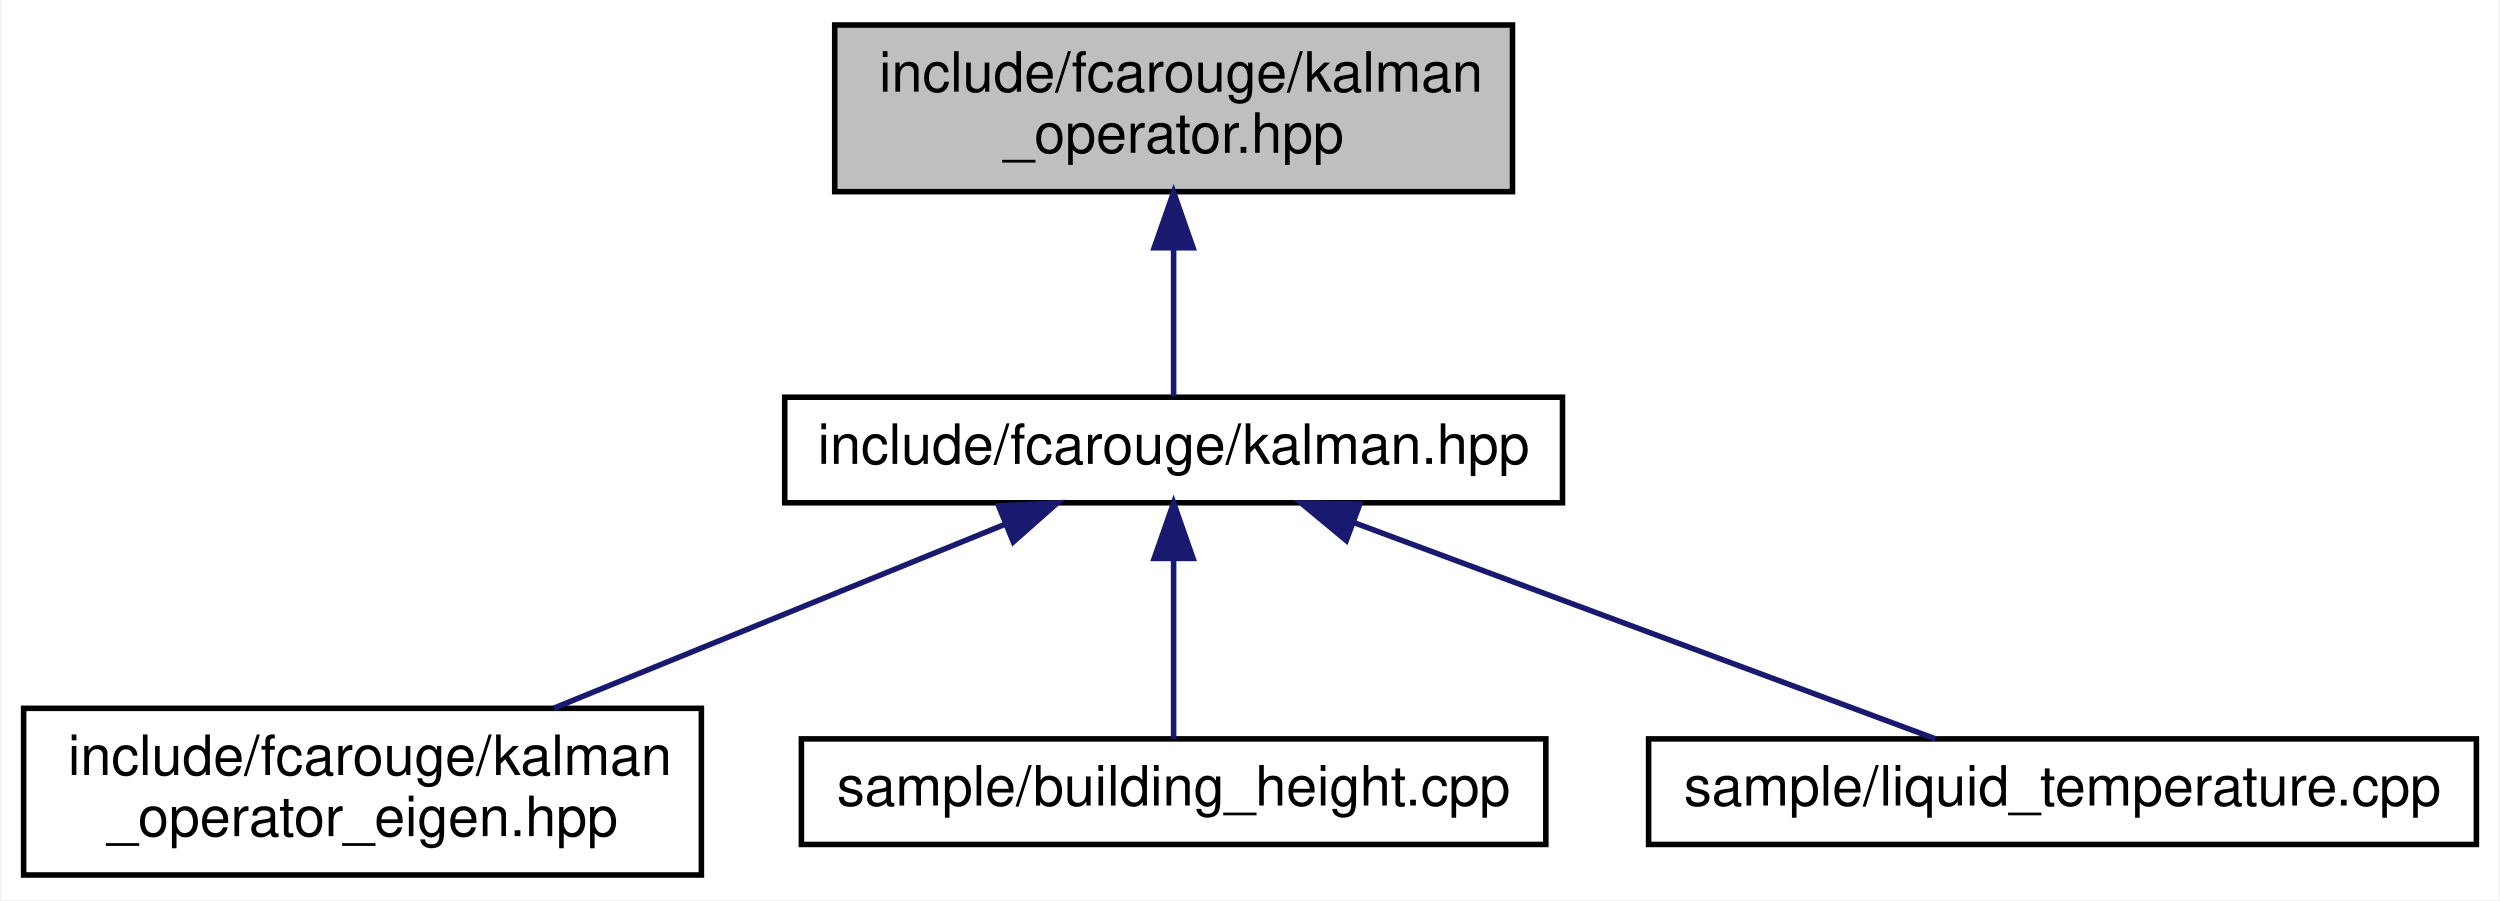
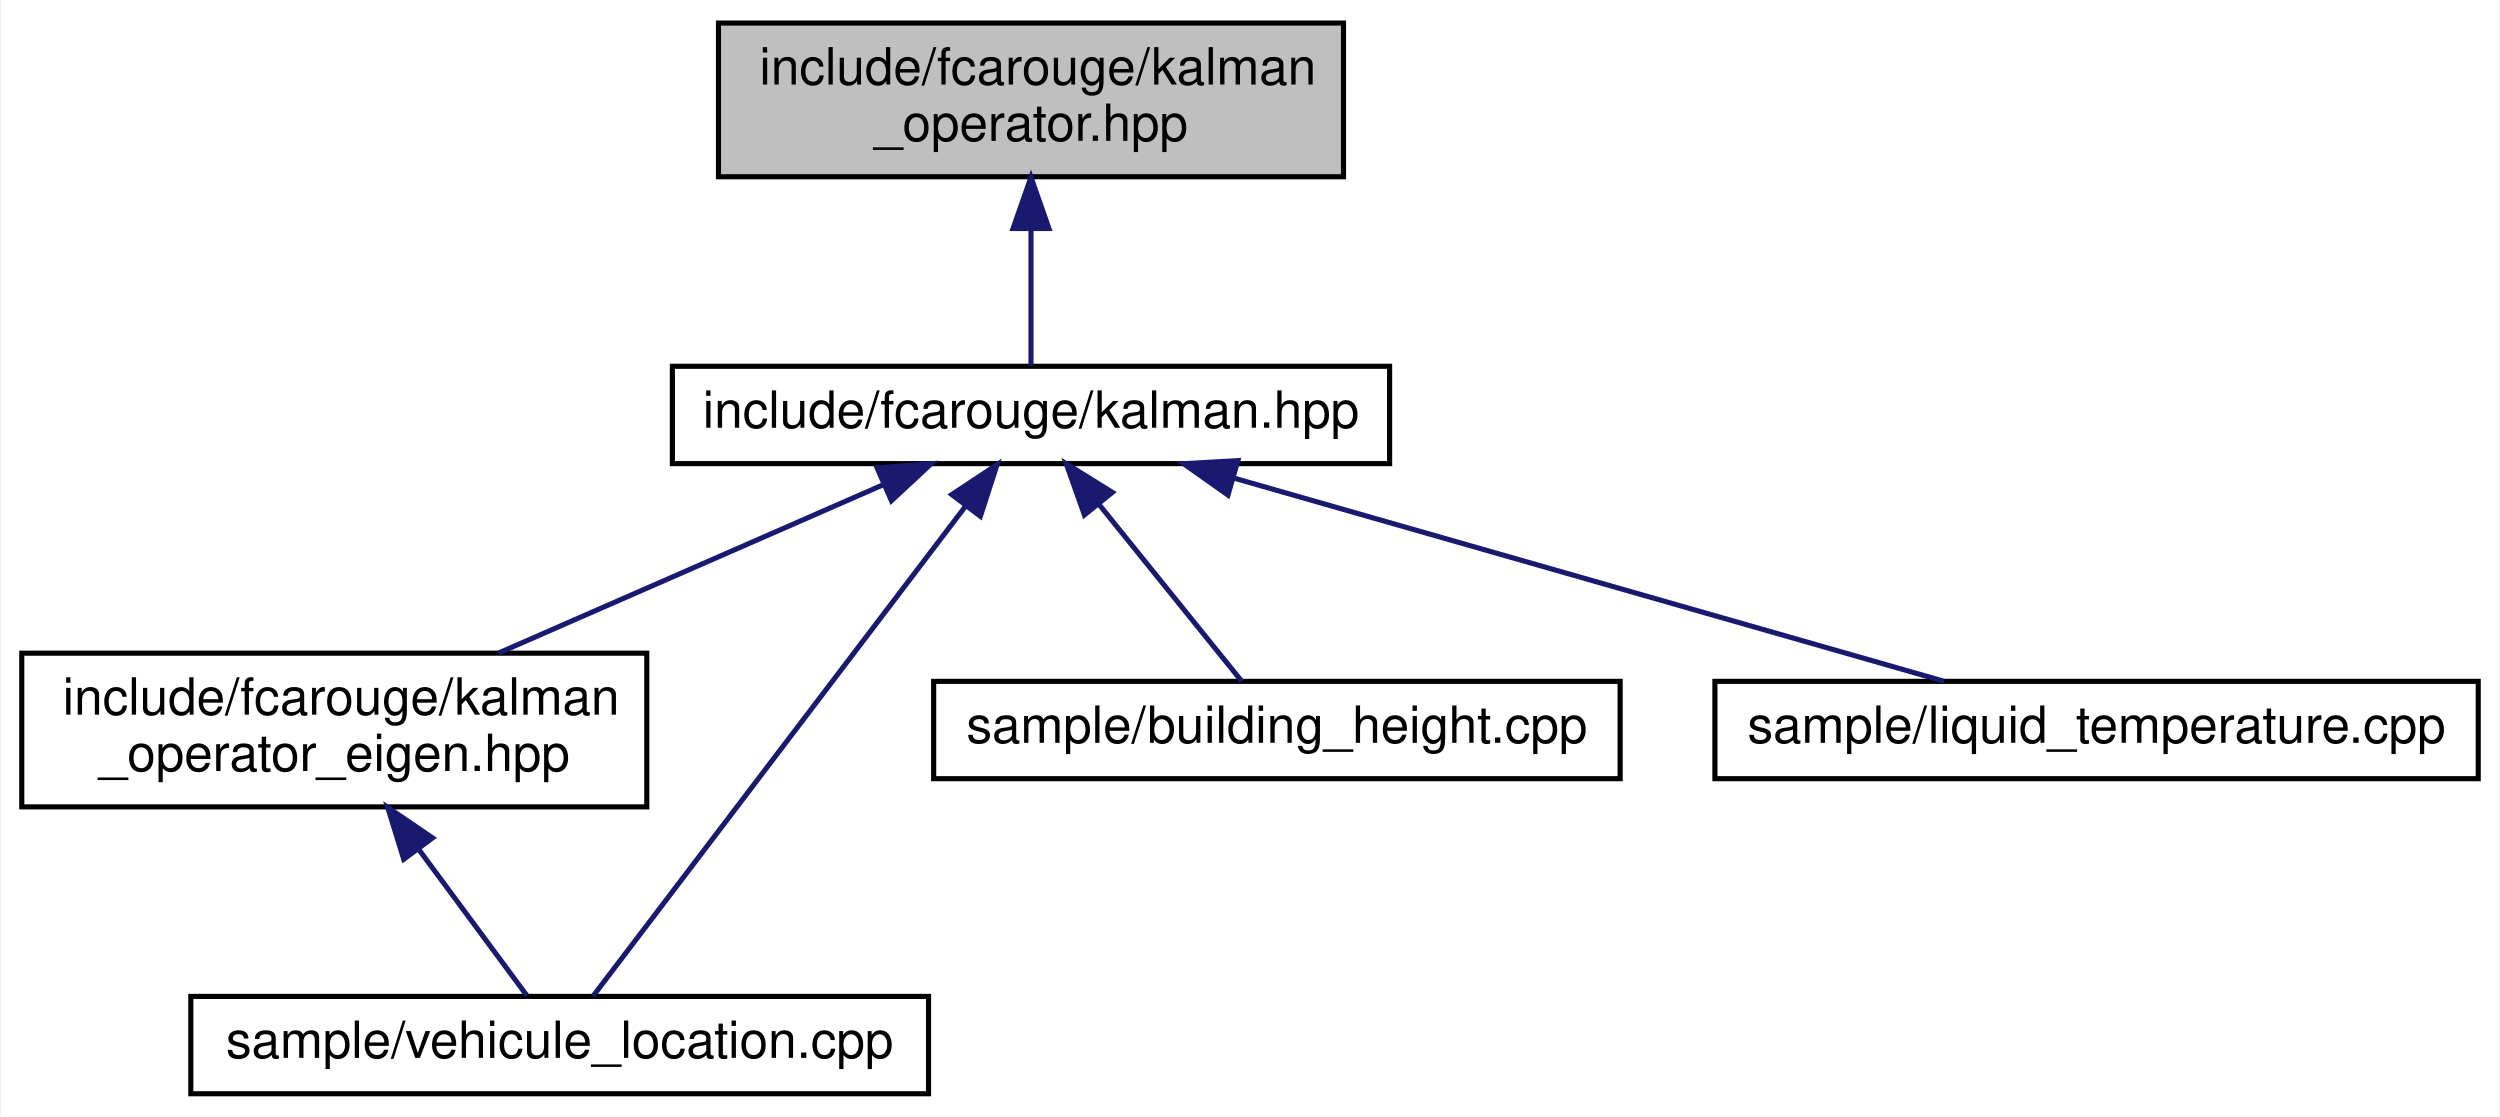
- <svg xmlns="http://www.w3.org/2000/svg" xmlns:xlink="http://www.w3.org/1999/xlink" width="450pt" height="162pt" viewBox="0.00 0.00 449.50 162.00">
-   <g id="graph0" class="graph" transform="scale(1 1) rotate(0) translate(4 158)">
-     <polygon fill="white" stroke="transparent" points="-4,4 -4,-158 445.5,-158 445.5,4 -4,4" />
+ <svg xmlns="http://www.w3.org/2000/svg" xmlns:xlink="http://www.w3.org/1999/xlink" width="488pt" height="218pt" viewBox="0.00 0.00 487.50 218.00">
+   <g id="graph0" class="graph" transform="scale(1 1) rotate(0) translate(4 214)">
+     <polygon fill="white" stroke="transparent" points="-4,4 -4,-214 483.5,-214 483.5,4 -4,4" />
    <g id="node1" class="node">
      <g id="a_node1">
        <a xlink:title="Kalman operation for standard types.">
-           <polygon fill="#bfbfbf" stroke="black" points="146,-123.5 146,-153.5 268,-153.5 268,-123.5 146,-123.5" />
-           <text text-anchor="start" x="154" y="-141.5" font-family="Helvetica,sans-Serif" font-size="10.00">include/fcarouge/kalman</text>
-           <text text-anchor="middle" x="207" y="-130.5" font-family="Helvetica,sans-Serif" font-size="10.00">_operator.hpp</text>
+           <polygon fill="#bfbfbf" stroke="black" points="136,-179.5 136,-209.5 258,-209.5 258,-179.5 136,-179.5" />
+           <text text-anchor="start" x="144" y="-197.5" font-family="Helvetica,sans-Serif" font-size="10.00">include/fcarouge/kalman</text>
+           <text text-anchor="middle" x="197" y="-186.5" font-family="Helvetica,sans-Serif" font-size="10.00">_operator.hpp</text>
        </a>
      </g>
    </g>
    <g id="node2" class="node">
      <g id="a_node2">
        <a xlink:href="kalman_8hpp.xhtml" target="_top" xlink:title="The main Kalman filter class.">
-           <polygon fill="white" stroke="black" points="137,-67.5 137,-86.5 277,-86.5 277,-67.5 137,-67.5" />
-           <text text-anchor="middle" x="207" y="-74.5" font-family="Helvetica,sans-Serif" font-size="10.00">include/fcarouge/kalman.hpp</text>
+           <polygon fill="white" stroke="black" points="127,-123.5 127,-142.5 267,-142.5 267,-123.5 127,-123.5" />
+           <text text-anchor="middle" x="197" y="-130.5" font-family="Helvetica,sans-Serif" font-size="10.00">include/fcarouge/kalman.hpp</text>
        </a>
      </g>
    </g>
    <g id="edge1" class="edge">
-       <path fill="none" stroke="midnightblue" d="M207,-113.29C207,-103.86 207,-93.65 207,-86.66" />
-       <polygon fill="midnightblue" stroke="midnightblue" points="203.5,-113.4 207,-123.4 210.5,-113.4 203.5,-113.4" />
+       <path fill="none" stroke="midnightblue" d="M197,-169.29C197,-159.86 197,-149.65 197,-142.66" />
+       <polygon fill="midnightblue" stroke="midnightblue" points="193.5,-169.4 197,-179.4 200.5,-169.4 193.5,-169.4" />
    </g>
    <g id="node3" class="node">
      <g id="a_node3">
        <a xlink:href="kalman__operator__eigen_8hpp.xhtml" target="_top" xlink:title="Kalman operation for Eigen 3 types.">
-           <polygon fill="white" stroke="black" points="0,-0.5 0,-30.5 122,-30.5 122,-0.5 0,-0.5" />
-           <text text-anchor="start" x="8" y="-18.5" font-family="Helvetica,sans-Serif" font-size="10.00">include/fcarouge/kalman</text>
-           <text text-anchor="middle" x="61" y="-7.5" font-family="Helvetica,sans-Serif" font-size="10.00">_operator_eigen.hpp</text>
+           <polygon fill="white" stroke="black" points="0,-56.5 0,-86.5 122,-86.5 122,-56.5 0,-56.5" />
+           <text text-anchor="start" x="8" y="-74.5" font-family="Helvetica,sans-Serif" font-size="10.00">include/fcarouge/kalman</text>
+           <text text-anchor="middle" x="61" y="-63.5" font-family="Helvetica,sans-Serif" font-size="10.00">_operator_eigen.hpp</text>
        </a>
      </g>
    </g>
    <g id="edge2" class="edge">
-       <path fill="none" stroke="midnightblue" d="M176.55,-63.59C152.88,-53.94 120.03,-40.56 95.41,-30.52" />
-       <polygon fill="midnightblue" stroke="midnightblue" points="175.5,-66.94 186.08,-67.48 178.14,-60.46 175.5,-66.94" />
+       <path fill="none" stroke="midnightblue" d="M168.34,-119.46C146.31,-109.82 115.89,-96.51 93.05,-86.52" />
+       <polygon fill="midnightblue" stroke="midnightblue" points="166.95,-122.67 177.51,-123.48 169.76,-116.26 166.95,-122.67" />
    </g>
    <g id="node4" class="node">
      <g id="a_node4">
-         <a xlink:href="building__height_8cpp.xhtml" target="_top" xlink:title=" ">
-           <polygon fill="white" stroke="black" points="140,-6 140,-25 274,-25 274,-6 140,-6" />
-           <text text-anchor="middle" x="207" y="-13" font-family="Helvetica,sans-Serif" font-size="10.00">sample/building_height.cpp</text>
+         <a xlink:href="vehicule__location_8cpp.xhtml" target="_top" xlink:title=" ">
+           <polygon fill="white" stroke="black" points="33,-0.5 33,-19.5 177,-19.5 177,-0.5 33,-0.5" />
+           <text text-anchor="middle" x="105" y="-7.5" font-family="Helvetica,sans-Serif" font-size="10.00">sample/vehicule_location.cpp</text>
        </a>
      </g>
    </g>
-     <g id="edge3" class="edge">
-       <path fill="none" stroke="midnightblue" d="M207,-57.32C207,-46.5 207,-33.4 207,-25.01" />
-       <polygon fill="midnightblue" stroke="midnightblue" points="203.5,-57.48 207,-67.48 210.5,-57.48 203.5,-57.48" />
+     <g id="edge6" class="edge">
+       <path fill="none" stroke="midnightblue" d="M184.15,-115.09C164.24,-88.91 126.68,-39.52 111.56,-19.62" />
+       <polygon fill="midnightblue" stroke="midnightblue" points="181.54,-117.46 190.38,-123.3 187.12,-113.22 181.54,-117.46" />
    </g>
    <g id="node5" class="node">
      <g id="a_node5">
-         <a xlink:href="liquid__temperature_8cpp.xhtml" target="_top" xlink:title=" ">
-           <polygon fill="white" stroke="black" points="292.5,-6 292.5,-25 441.5,-25 441.5,-6 292.5,-6" />
-           <text text-anchor="middle" x="367" y="-13" font-family="Helvetica,sans-Serif" font-size="10.00">sample/liquid_temperature.cpp</text>
+         <a xlink:href="building__height_8cpp.xhtml" target="_top" xlink:title=" ">
+           <polygon fill="white" stroke="black" points="178,-62 178,-81 312,-81 312,-62 178,-62" />
+           <text text-anchor="middle" x="245" y="-69" font-family="Helvetica,sans-Serif" font-size="10.00">sample/building_height.cpp</text>
        </a>
      </g>
    </g>
    <g id="edge4" class="edge">
-       <path fill="none" stroke="midnightblue" d="M239.45,-63.93C270.55,-52.37 316.69,-35.21 344.12,-25.01" />
-       <polygon fill="midnightblue" stroke="midnightblue" points="238.08,-60.71 229.92,-67.48 240.52,-67.27 238.08,-60.71" />
+       <path fill="none" stroke="midnightblue" d="M210.17,-115.67C219.22,-104.45 230.87,-90.02 238.14,-81.01" />
+       <polygon fill="midnightblue" stroke="midnightblue" points="207.43,-113.49 203.88,-123.48 212.88,-117.89 207.43,-113.49" />
+     </g>
+     <g id="node6" class="node">
+       <g id="a_node6">
+         <a xlink:href="liquid__temperature_8cpp.xhtml" target="_top" xlink:title=" ">
+           <polygon fill="white" stroke="black" points="330.5,-62 330.5,-81 479.5,-81 479.5,-62 330.5,-62" />
+           <text text-anchor="middle" x="405" y="-69" font-family="Helvetica,sans-Serif" font-size="10.00">sample/liquid_temperature.cpp</text>
+         </a>
+       </g>
+     </g>
+     <g id="edge5" class="edge">
+       <path fill="none" stroke="midnightblue" d="M236.59,-120.68C277,-109.11 338.83,-91.43 375.25,-81.01" />
+       <polygon fill="midnightblue" stroke="midnightblue" points="235.45,-117.36 226.8,-123.48 237.38,-124.09 235.45,-117.36" />
+     </g>
+     <g id="edge3" class="edge">
+       <path fill="none" stroke="midnightblue" d="M77.56,-48.1C84.9,-38.19 93.09,-27.11 98.6,-19.66" />
+       <polygon fill="midnightblue" stroke="midnightblue" points="74.56,-46.28 71.43,-56.4 80.19,-50.44 74.56,-46.28" />
    </g>
  </g>
</svg>
